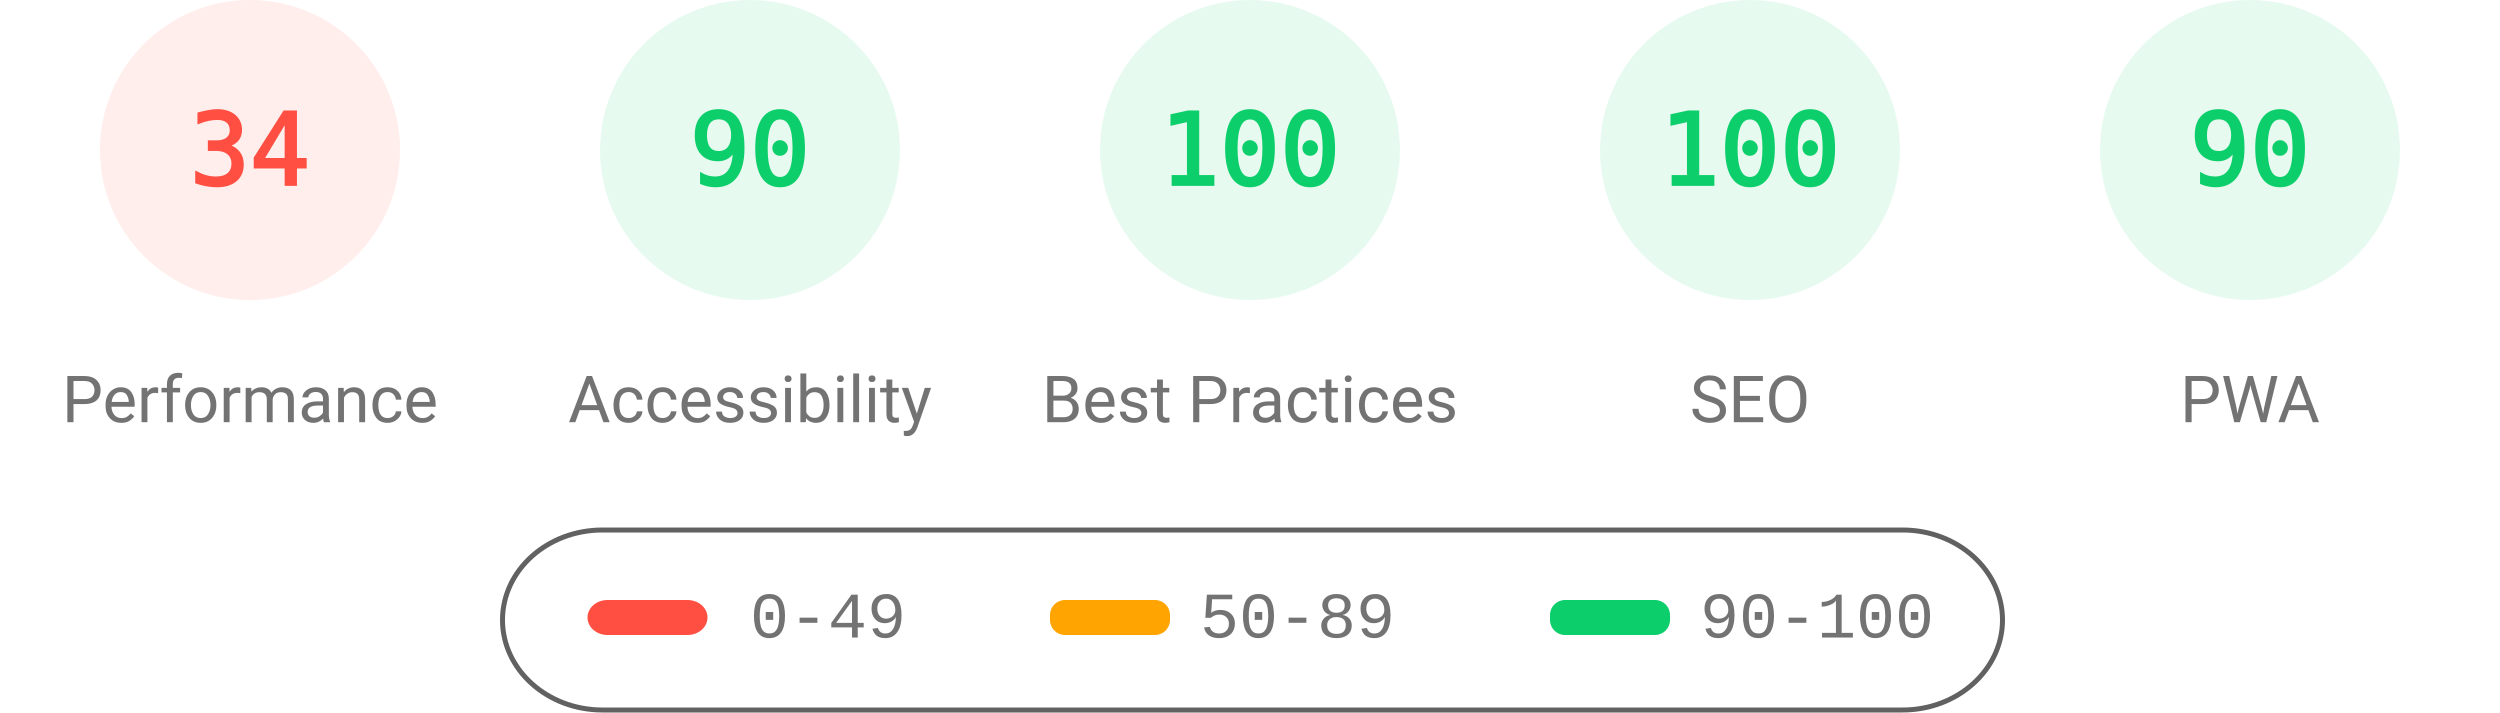
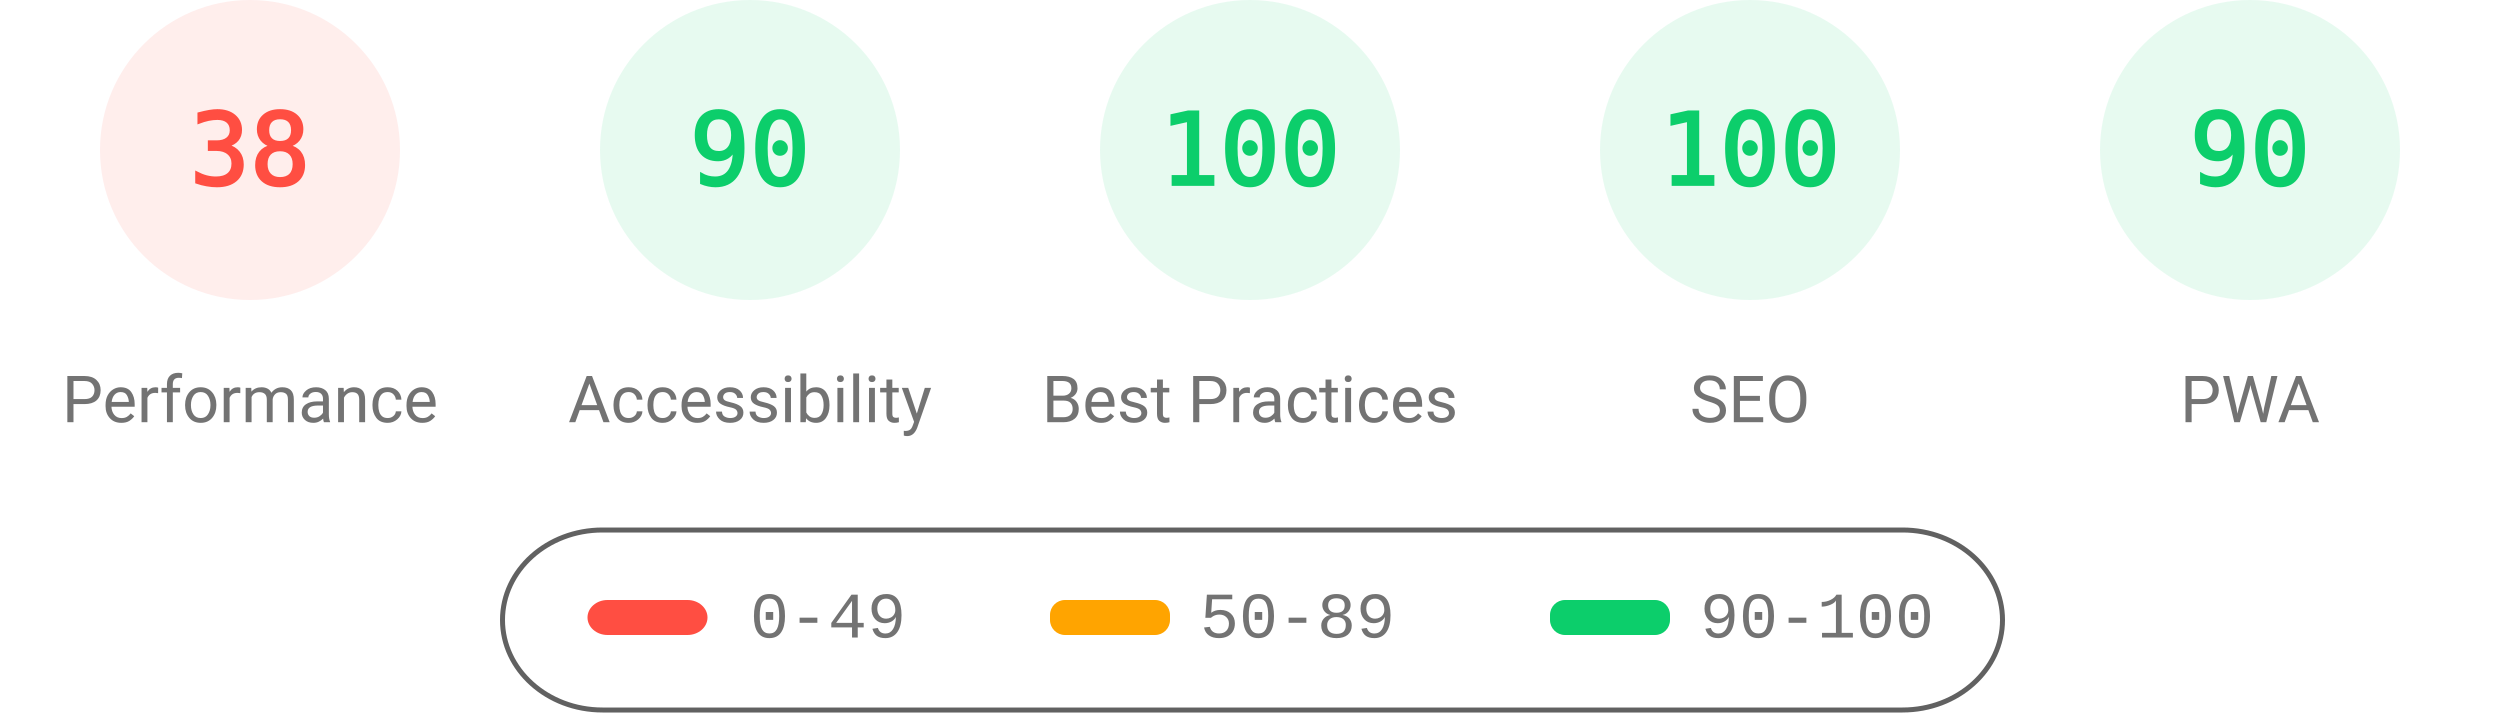
<svg xmlns="http://www.w3.org/2000/svg" fill="none" width="1000" height="285">
  <style>.gauge-base{opacity:.1}.gauge-arc{fill:none;animation-delay:250ms;stroke-linecap:round;transform:rotate(-90deg);transform-origin:100px 60px;animation:load-gauge 1s ease forwards}.guage-text{font-size:40px;font-family:monospace;text-align:center}.guage-red{color:#ff4e42;fill:#ff4e42;stroke:#ff4e42}.guage-orange{color:#ffa400;fill:#ffa400;stroke:#ffa400}.guage-green{color:#0cce6b;fill:#0cce6b;stroke:#0cce6b}.guage-undefined{color:#5c5c5c;fill:#5c5c5c;stroke:#5c5c5c}.guage-title{color:#737373;fill:#737373;stroke:none;font-size:26px;line-height:26px;font-family:Roboto,Halvetica,Arial,sans-serif}@keyframes load-gauge{from{stroke-dasharray:0 352.858}}</style>
  <svg class="guage-div guage-perf guage-red" viewBox="0 0 200 200" width="200" height="200">
    <circle class="gauge-base" r="56" cx="100" cy="60" stroke-width="8" />
-     <circle class="gauge-arc guage-arc-1" r="56" cx="100" cy="60" stroke-width="8" style="stroke-dasharray:119.632,351.858" />
-     <text class="guage-text" x="100" y="60" alignment-baseline="central" dominant-baseline="central" text-anchor="middle">34</text>
+     <circle class="gauge-arc guage-arc-1" r="56" cx="100" cy="60" stroke-width="8" style="stroke-dasharray:133.706,351.858" />
+     <text class="guage-text" x="100" y="60" alignment-baseline="central" dominant-baseline="central" text-anchor="middle">38</text>
    <text class="guage-title" x="100" y="160" alignment-baseline="central" dominant-baseline="central" text-anchor="middle">Performance</text>
  </svg>
  <svg class="guage-div guage-acc guage-green" viewBox="0 0 200 200" width="200" height="200" x="200">
    <circle class="gauge-base" r="56" cx="100" cy="60" stroke-width="8" />
    <circle class="gauge-arc guage-arc-2" r="56" cx="100" cy="60" stroke-width="8" style="stroke-dasharray:316.672,351.858" />
    <text class="guage-text" x="100" y="60" alignment-baseline="central" dominant-baseline="central" text-anchor="middle">90</text>
    <text class="guage-title" x="100" y="160" alignment-baseline="central" dominant-baseline="central" text-anchor="middle">Accessibility</text>
  </svg>
  <svg class="guage-div guage-best guage-green" viewBox="0 0 200 200" width="200" height="200" x="400">
    <circle class="gauge-base" r="56" cx="100" cy="60" stroke-width="8" />
    <circle class="gauge-arc guage-arc-3" r="56" cx="100" cy="60" stroke-width="8" style="stroke-dasharray:351.858,351.858" />
    <text class="guage-text" x="100" y="60" alignment-baseline="central" dominant-baseline="central" text-anchor="middle">100</text>
    <text class="guage-title" x="100" y="160" alignment-baseline="central" dominant-baseline="central" text-anchor="middle">Best Practices</text>
  </svg>
  <svg class="guage-div guage-seo guage-green" viewBox="0 0 200 200" width="200" height="200" x="600">
    <circle class="gauge-base" r="56" cx="100" cy="60" stroke-width="8" />
    <circle class="gauge-arc guage-arc-4" r="56" cx="100" cy="60" stroke-width="8" style="stroke-dasharray:351.858,351.858" />
    <text class="guage-text" x="100" y="60" alignment-baseline="central" dominant-baseline="central" text-anchor="middle">100</text>
    <text class="guage-title" x="100" y="160" alignment-baseline="central" dominant-baseline="central" text-anchor="middle">SEO</text>
  </svg>
  <svg class="guage-div guage-pwa guage-green" viewBox="0 0 200 200" width="200" height="200" x="800">
    <circle class="gauge-base" r="56" cx="100" cy="60" stroke-width="8" />
    <circle class="gauge-arc guage-arc-4" r="56" cx="100" cy="60" stroke-width="8" style="stroke-dasharray:316.672,351.858" />
    <text class="guage-text" x="100" y="60" alignment-baseline="central" dominant-baseline="central" text-anchor="middle">90</text>
    <text class="guage-title" x="100" y="160" alignment-baseline="central" dominant-baseline="central" text-anchor="middle">PWA</text>
  </svg>
  <svg width="604" height="76" x="200" y="210">
    <path fill="none" id="canvas_background" d="M-1-1h604v80H-1z" />
    <rect fill-opacity="0" stroke="#616161" stroke-width="2" rx="40" id="svg_2" height="72" width="600" y="2" x="1" fill="#000" />
    <rect stroke="#000" rx="8" id="svg_3" height="14" width="48" y="30" x="35" stroke-opacity="null" stroke-width="0" fill="#ff4e42" />
    <rect stroke="#000" rx="6" id="svg_4" height="14" width="48" y="30" x="220" stroke-opacity="null" stroke-width="0" fill="#ffa400" />
    <rect stroke="#000" rx="6" id="svg_5" height="14" width="48" y="30" x="420" stroke-opacity="null" stroke-width="0" fill="#0cce6b" />
    <text xml:space="preserve" text-anchor="start" font-family="'Courier New', Courier, monospace" font-size="26" id="svg_6" y="45" x="100" stroke-opacity="null" stroke-width="0" stroke="#000" fill="#737373">0-49</text>
    <text xml:space="preserve" text-anchor="start" font-family="'Courier New', Courier, monospace" font-size="26" id="svg_7" y="45" x="280" stroke-opacity="null" stroke-width="0" stroke="#000" fill="#737373">50-89</text>
    <text xml:space="preserve" text-anchor="start" font-family="'Courier New', Courier, monospace" font-size="26" id="svg_8" y="45" x="480" stroke-opacity="null" stroke-width="0" stroke="#000" fill="#737373">90-100</text>
  </svg>
</svg>
